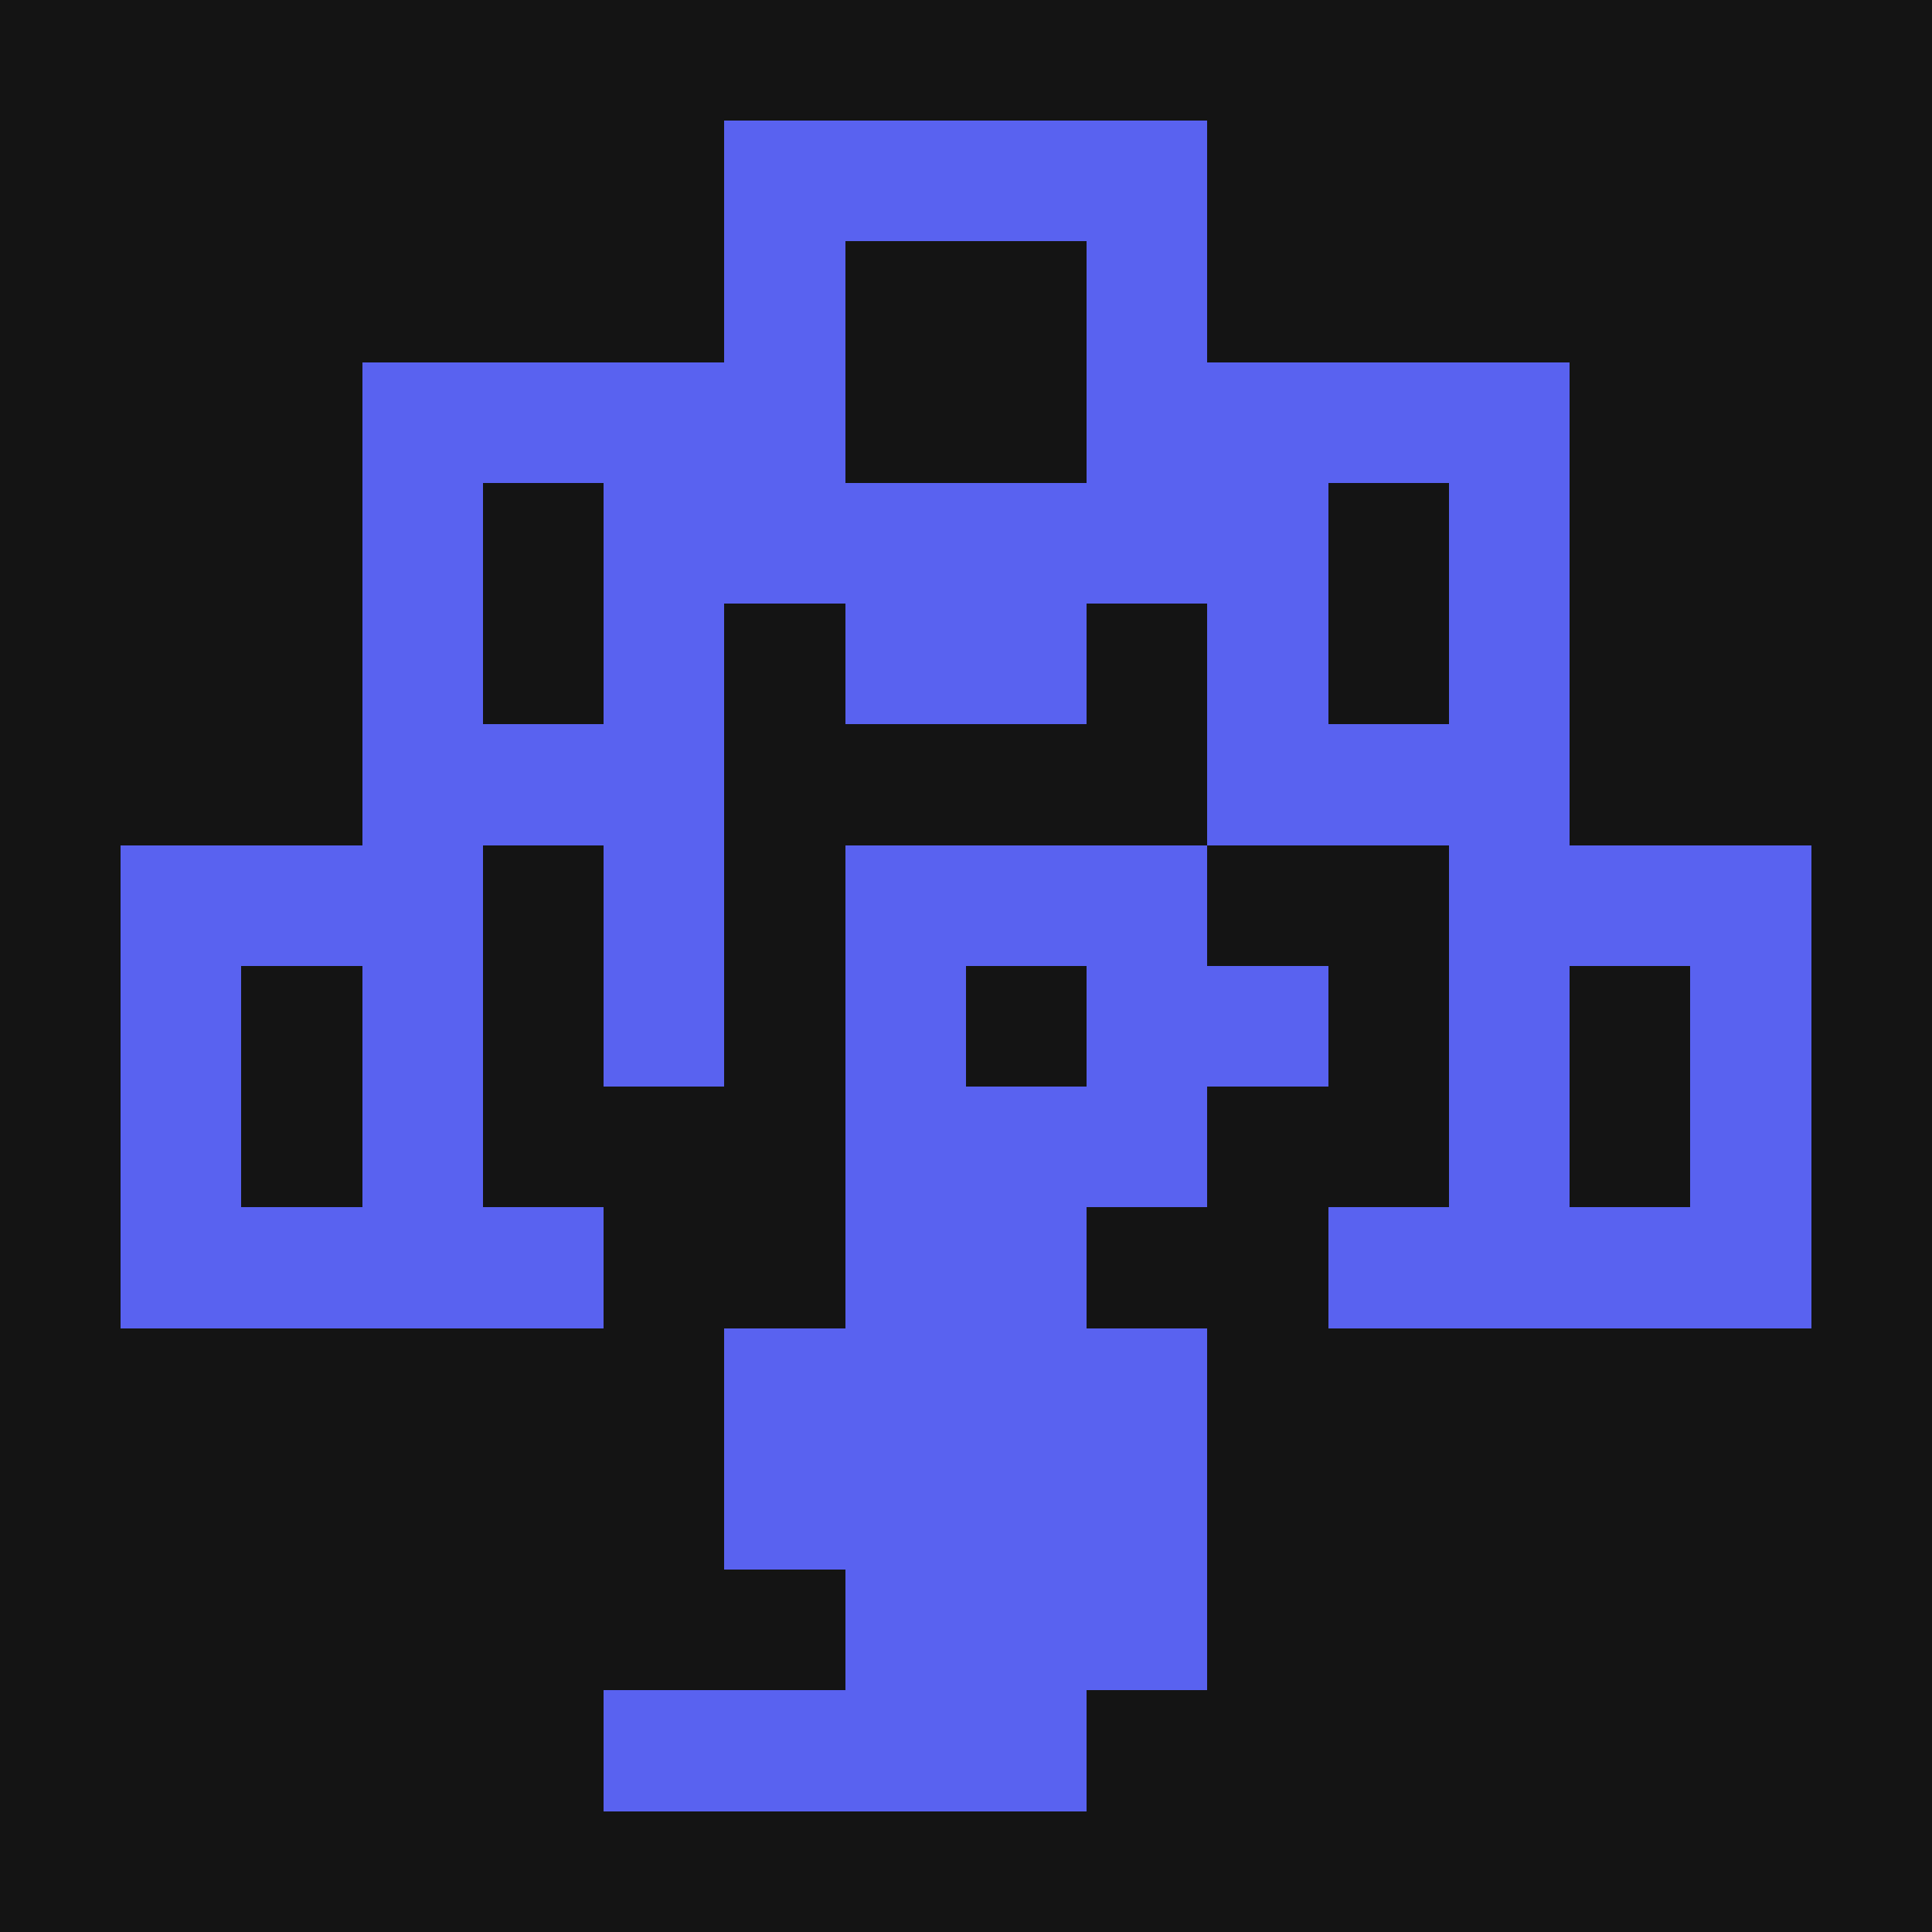
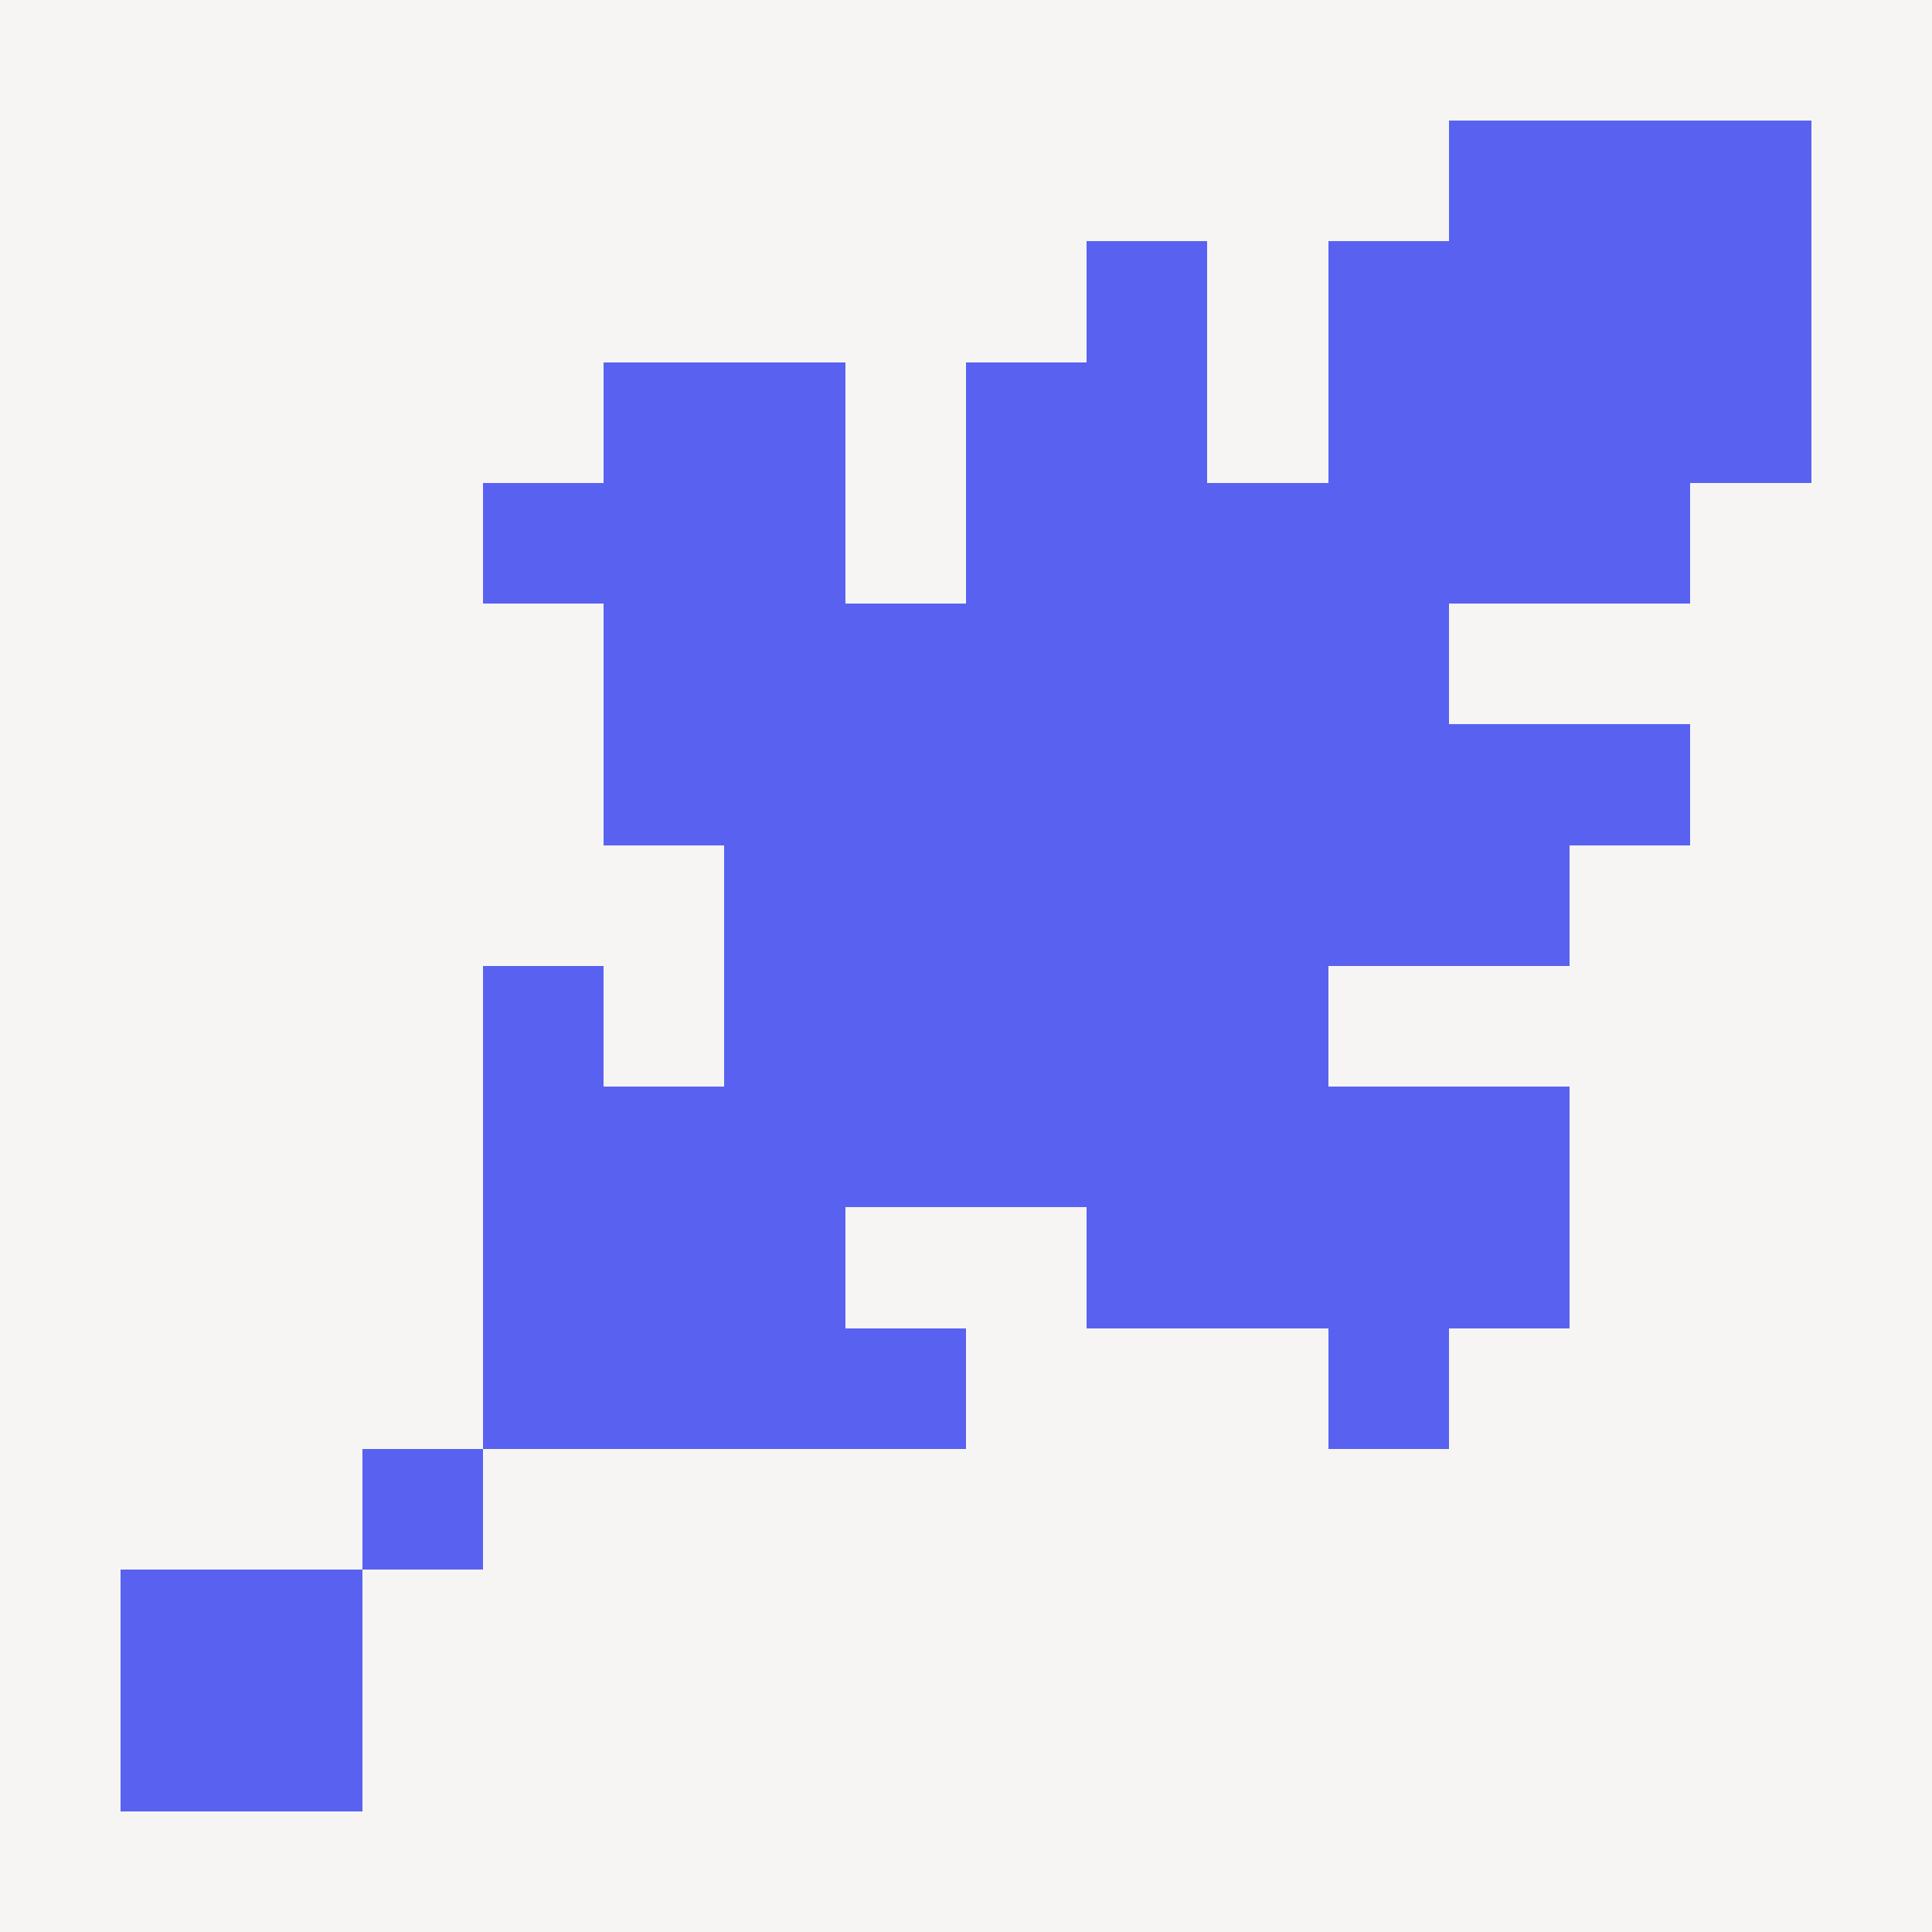
- <svg xmlns="http://www.w3.org/2000/svg" width="512" height="512" viewBox="0 0 512 512" role="img" aria-labelledby="title desc">
-   <rect width="100%" height="100%" fill="#141414" />
+ <svg xmlns="http://www.w3.org/2000/svg" width="512" height="512" viewBox="0 0 16 16" role="img" aria-labelledby="title desc">
  <defs />
-   <g transform="translate(0 0) scale(32)" shape-rendering="crispEdges">
-     <path class="symbol" d="M6 1H10V2H6Z M6 2H7V3H6Z M9 2H10V3H9Z M3 3H7V4H3Z M9 3H13V4H9Z M3 4H4V5H3Z M5 4H11V5H5Z M12 4H13V5H12Z M3 5H4V6H3Z M5 5H6V6H5Z M7 5H9V6H7Z M10 5H11V6H10Z M12 5H13V6H12Z M3 6H6V7H3Z M10 6H13V7H10Z M1 7H4V8H1Z M5 7H6V8H5Z M7 7H10V8H7Z M12 7H15V8H12Z M1 8H2V9H1Z M3 8H4V9H3Z M5 8H6V9H5Z M7 8H8V9H7Z M9 8H11V9H9Z M12 8H13V9H12Z M14 8H15V9H14Z M1 9H2V10H1Z M3 9H4V10H3Z M7 9H10V10H7Z M12 9H13V10H12Z M14 9H15V10H14Z M1 10H5V11H1Z M7 10H9V11H7Z M11 10H15V11H11Z M6 11H10V12H6Z M6 12H10V13H6Z M7 13H10V14H7Z M5 14H9V15H5Z" fill="#5962F0" />
-   </g>
+   <rect width="16" height="16" fill="#F6F5F3" />
+   <path class="micro-symbol" d="M12 1H15V2H12Z M9 2H10V3H9Z M11 2H15V3H11Z M5 3H7V4H5Z M8 3H10V4H8Z M11 3H15V4H11Z M4 4H7V5H4Z M8 4H14V5H8Z M5 5H12V6H5Z M5 6H14V7H5Z M6 7H13V8H6Z M4 8H5V9H4Z M6 8H11V9H6Z M4 9H13V10H4Z M4 10H7V11H4Z M9 10H13V11H9Z M4 11H8V12H4Z M11 11H12V12H11Z M3 12H4V13H3Z M1 13H3V14H1Z M1 14H3V15H1Z" fill="#5962F0" shape-rendering="crispEdges" />
</svg>
